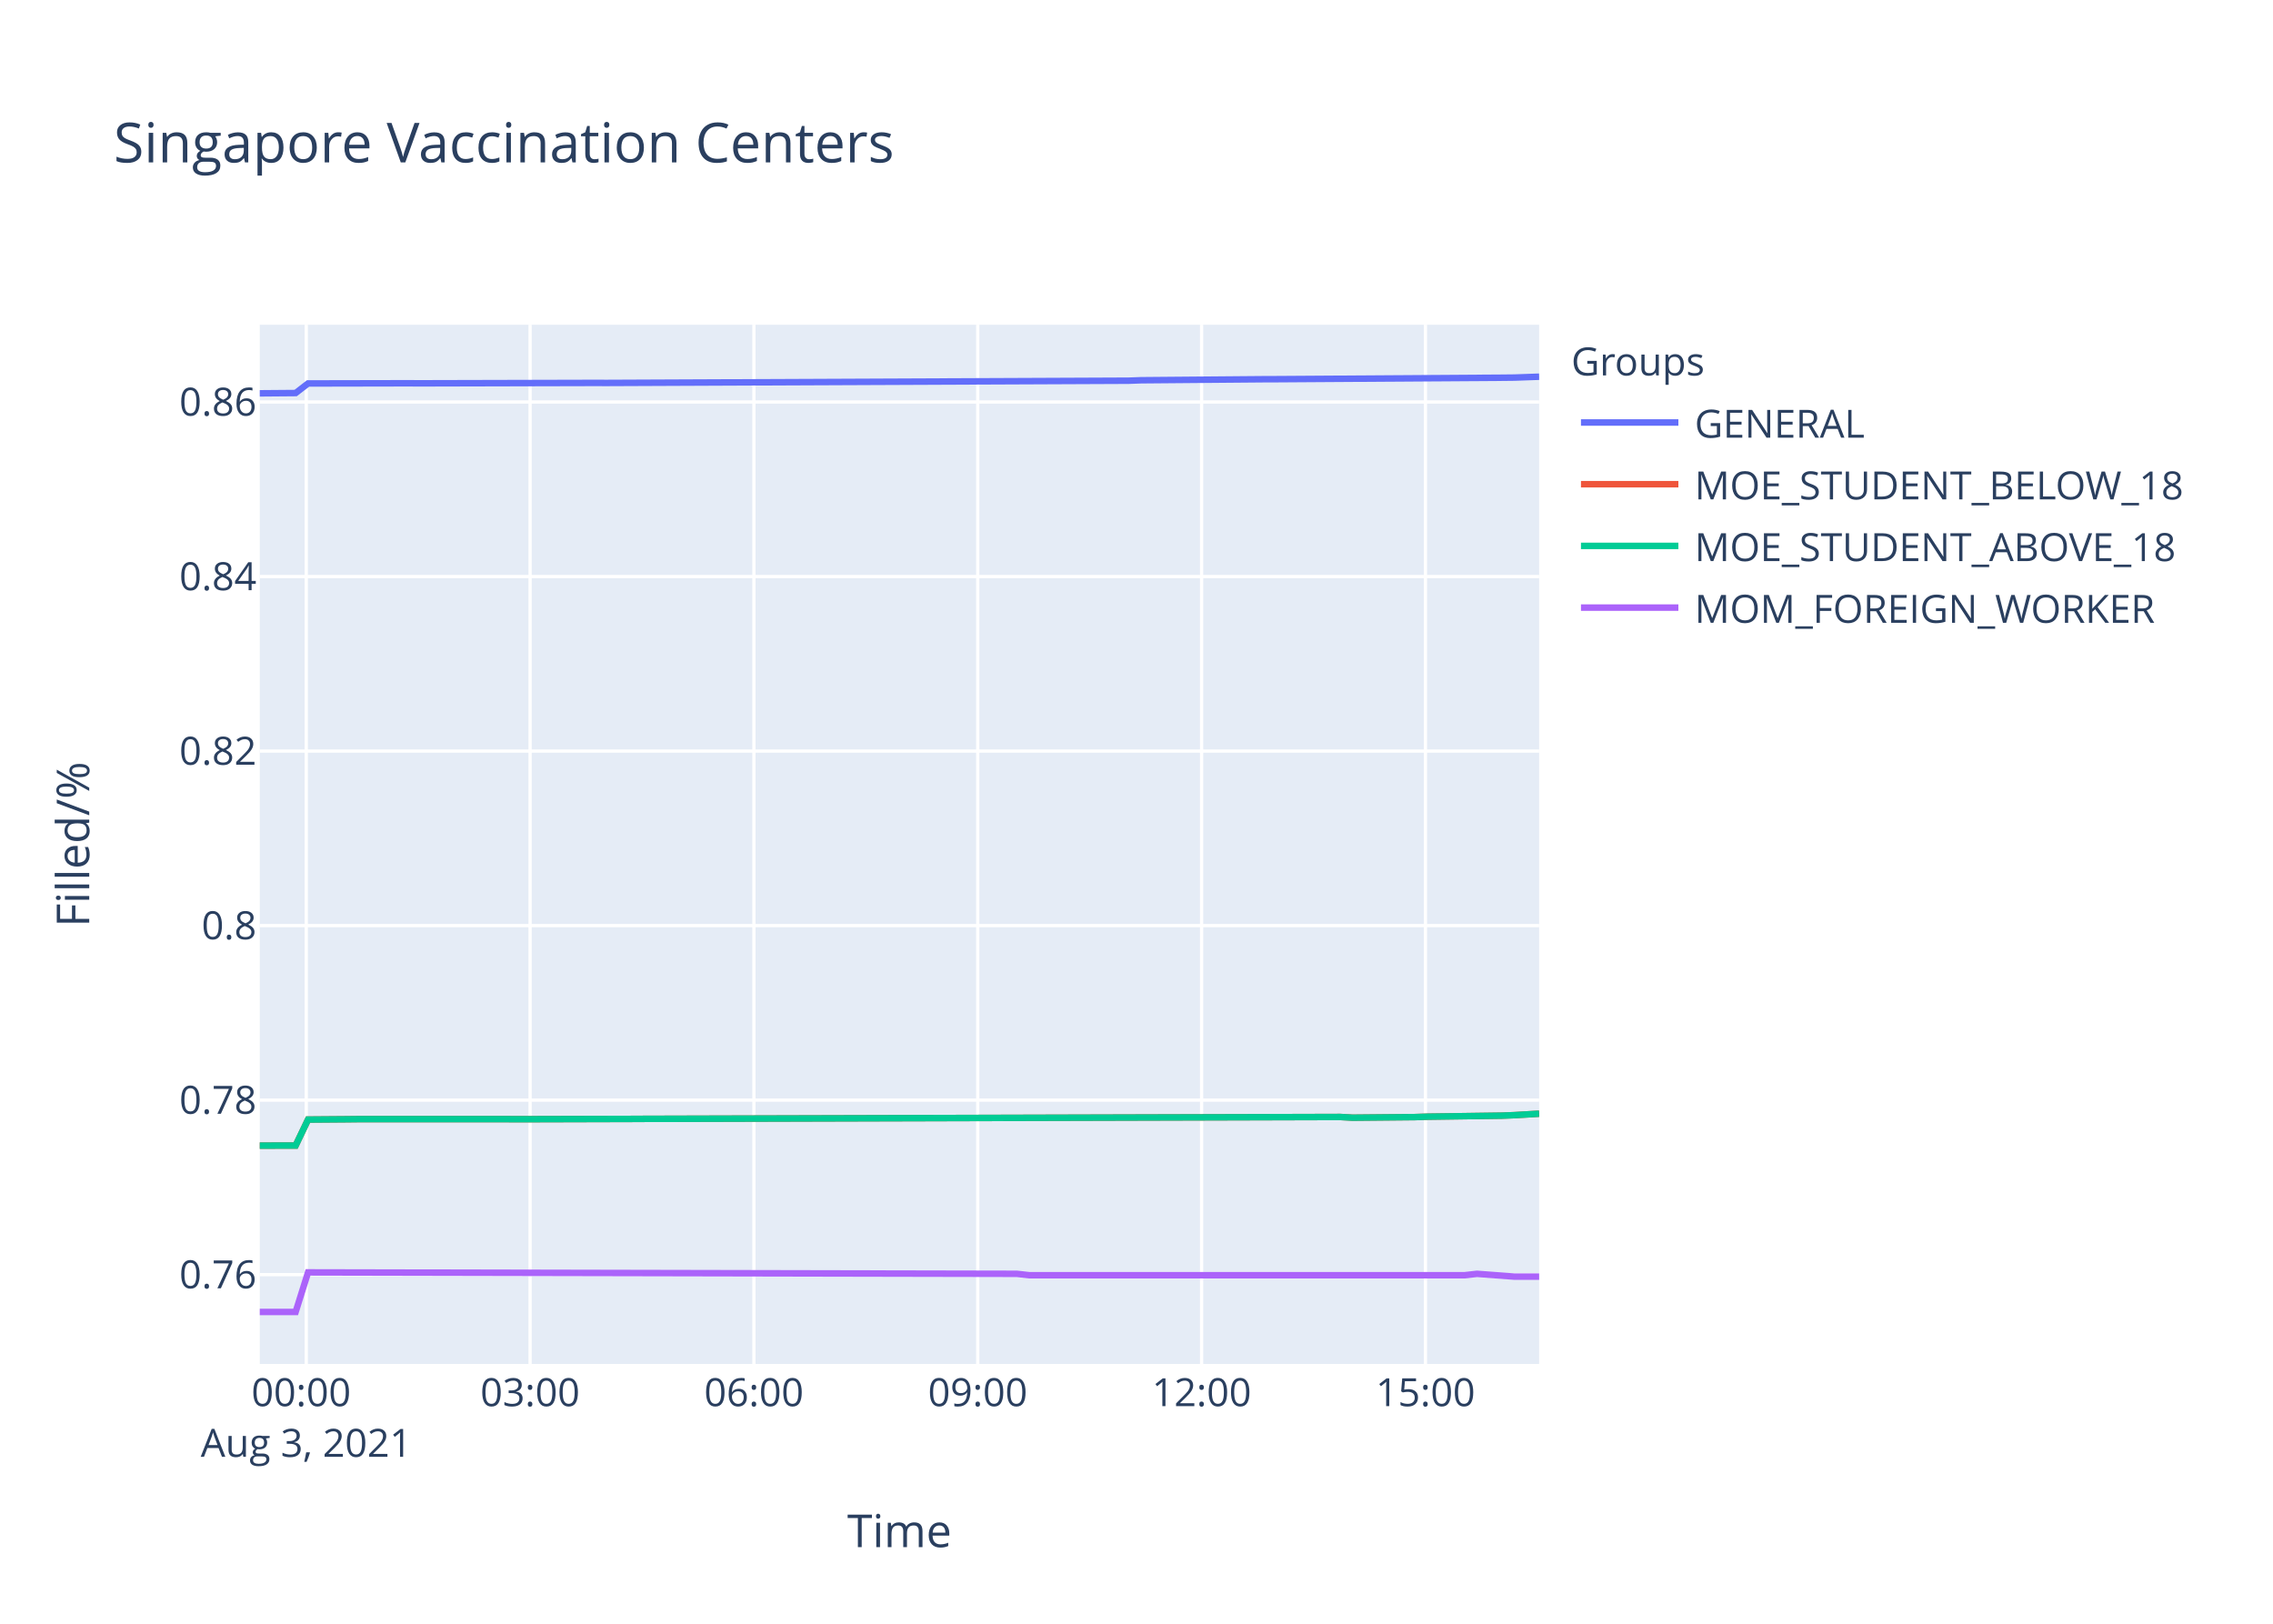
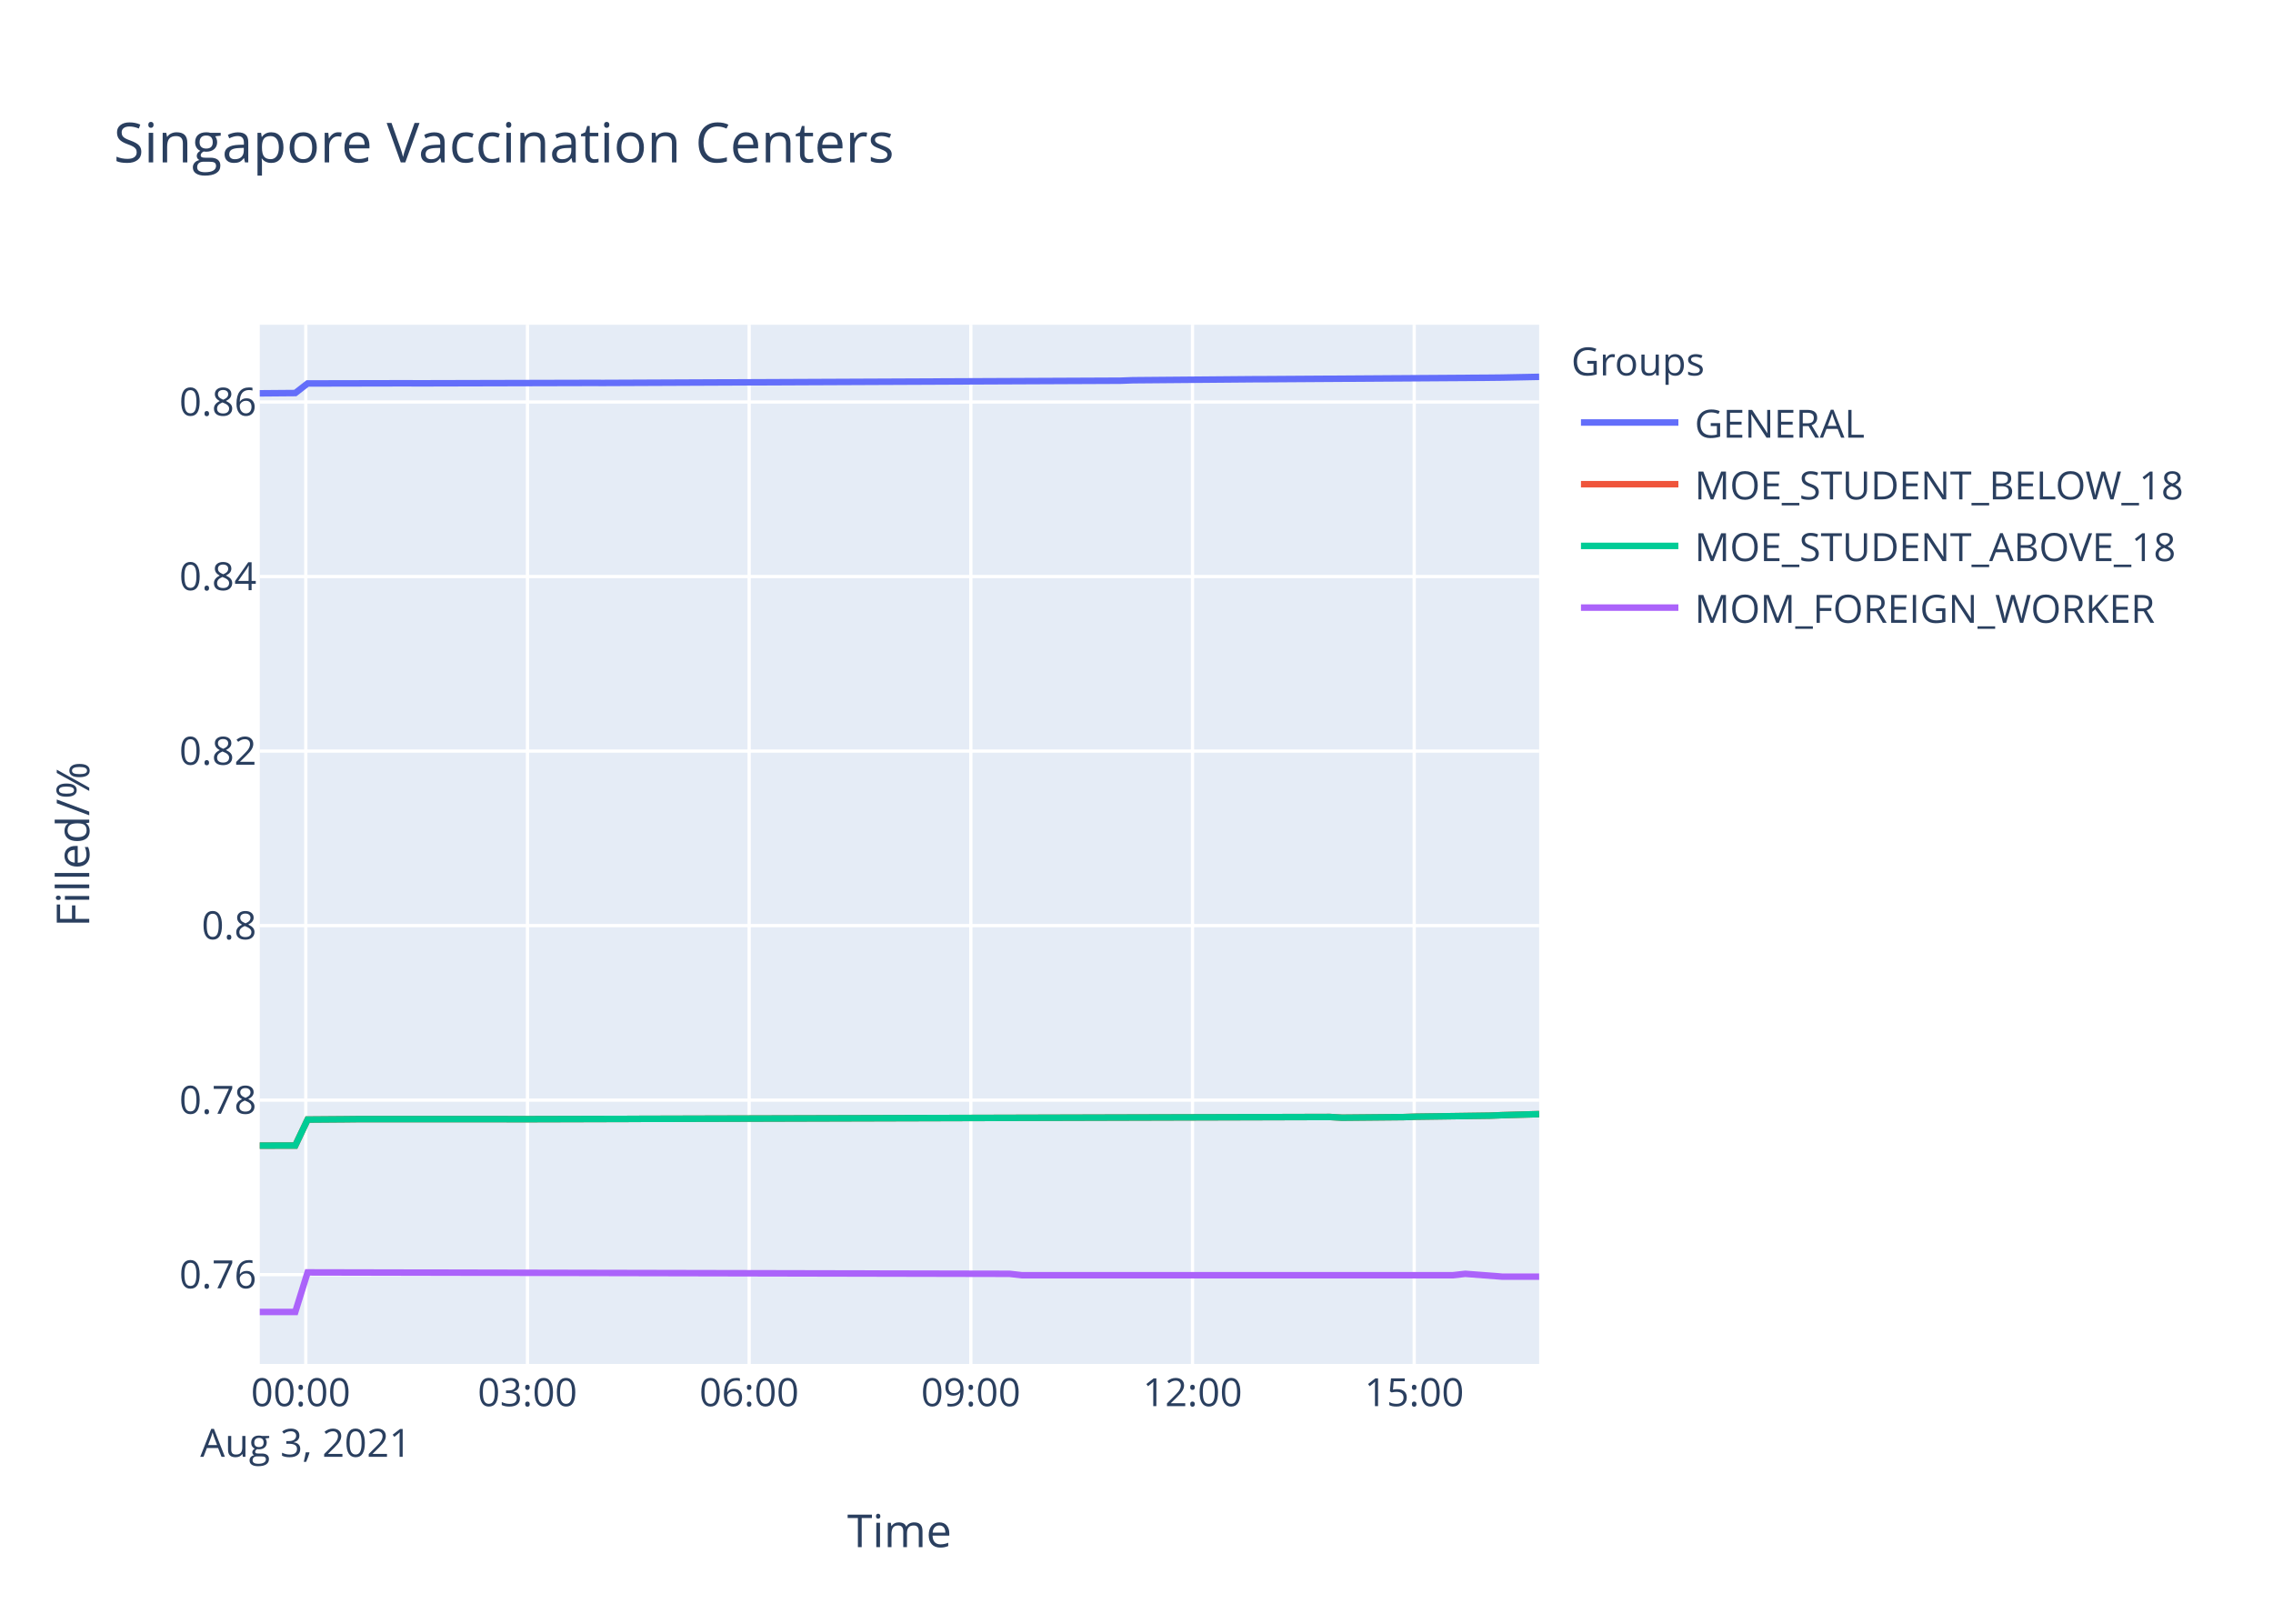
<svg xmlns="http://www.w3.org/2000/svg" class="main-svg" width="700" height="500" style="" viewBox="0 0 700 500">
  <rect x="0" y="0" width="700" height="500" style="fill: rgb(255, 255, 255); fill-opacity: 1;" />
-   <defs id="defs-5c81e3">
+   <defs id="defs-936c11">
    <g class="clips">
-       <clipPath id="clip5c81e3xyplot" class="plotclip">
+       <clipPath id="clip936c11xyplot" class="plotclip">
        <rect width="394" height="320" />
      </clipPath>
-       <clipPath class="axesclip" id="clip5c81e3x">
+       <clipPath class="axesclip" id="clip936c11x">
        <rect x="80" y="0" width="394" height="500" />
      </clipPath>
-       <clipPath class="axesclip" id="clip5c81e3y">
+       <clipPath class="axesclip" id="clip936c11y">
        <rect x="0" y="100" width="700" height="320" />
      </clipPath>
-       <clipPath class="axesclip" id="clip5c81e3xy">
+       <clipPath class="axesclip" id="clip936c11xy">
        <rect x="80" y="100" width="394" height="320" />
      </clipPath>
    </g>
    <g class="gradients" />
  </defs>
  <g class="bglayer">
    <rect class="bg" x="80" y="100" width="394" height="320" style="fill: rgb(229, 236, 246); fill-opacity: 1; stroke-width: 0;" />
  </g>
  <g class="layer-below">
    <g class="imagelayer" />
    <g class="shapelayer" />
  </g>
  <g class="cartesianlayer">
    <g class="subplot xy">
      <g class="layer-subplot">
        <g class="shapelayer" />
        <g class="imagelayer" />
      </g>
      <g class="gridlayer">
        <g class="x">
-           <path class="xgrid crisp" transform="translate(94.31,0)" d="M0,100v320" style="stroke: rgb(255, 255, 255); stroke-opacity: 1; stroke-width: 1px;" />
-           <path class="xgrid crisp" transform="translate(163.25,0)" d="M0,100v320" style="stroke: rgb(255, 255, 255); stroke-opacity: 1; stroke-width: 1px;" />
-           <path class="xgrid crisp" transform="translate(232.18,0)" d="M0,100v320" style="stroke: rgb(255, 255, 255); stroke-opacity: 1; stroke-width: 1px;" />
-           <path class="xgrid crisp" transform="translate(301.11,0)" d="M0,100v320" style="stroke: rgb(255, 255, 255); stroke-opacity: 1; stroke-width: 1px;" />
-           <path class="xgrid crisp" transform="translate(370.05,0)" d="M0,100v320" style="stroke: rgb(255, 255, 255); stroke-opacity: 1; stroke-width: 1px;" />
-           <path class="xgrid crisp" transform="translate(438.98,0)" d="M0,100v320" style="stroke: rgb(255, 255, 255); stroke-opacity: 1; stroke-width: 1px;" />
+           <path class="xgrid crisp" transform="translate(94.17,0)" d="M0,100v320" style="stroke: rgb(255, 255, 255); stroke-opacity: 1; stroke-width: 1px;" />
+           <path class="xgrid crisp" transform="translate(162.44,0)" d="M0,100v320" style="stroke: rgb(255, 255, 255); stroke-opacity: 1; stroke-width: 1px;" />
+           <path class="xgrid crisp" transform="translate(230.71,0)" d="M0,100v320" style="stroke: rgb(255, 255, 255); stroke-opacity: 1; stroke-width: 1px;" />
+           <path class="xgrid crisp" transform="translate(298.98,0)" d="M0,100v320" style="stroke: rgb(255, 255, 255); stroke-opacity: 1; stroke-width: 1px;" />
+           <path class="xgrid crisp" transform="translate(367.25,0)" d="M0,100v320" style="stroke: rgb(255, 255, 255); stroke-opacity: 1; stroke-width: 1px;" />
+           <path class="xgrid crisp" transform="translate(435.52,0)" d="M0,100v320" style="stroke: rgb(255, 255, 255); stroke-opacity: 1; stroke-width: 1px;" />
        </g>
        <g class="y">
          <path class="ygrid crisp" transform="translate(0,392.5)" d="M80,0h394" style="stroke: rgb(255, 255, 255); stroke-opacity: 1; stroke-width: 1px;" />
          <path class="ygrid crisp" transform="translate(0,338.76)" d="M80,0h394" style="stroke: rgb(255, 255, 255); stroke-opacity: 1; stroke-width: 1px;" />
          <path class="ygrid crisp" transform="translate(0,285.02)" d="M80,0h394" style="stroke: rgb(255, 255, 255); stroke-opacity: 1; stroke-width: 1px;" />
          <path class="ygrid crisp" transform="translate(0,231.28)" d="M80,0h394" style="stroke: rgb(255, 255, 255); stroke-opacity: 1; stroke-width: 1px;" />
          <path class="ygrid crisp" transform="translate(0,177.54)" d="M80,0h394" style="stroke: rgb(255, 255, 255); stroke-opacity: 1; stroke-width: 1px;" />
          <path class="ygrid crisp" transform="translate(0,123.79)" d="M80,0h394" style="stroke: rgb(255, 255, 255); stroke-opacity: 1; stroke-width: 1px;" />
        </g>
      </g>
      <g class="zerolinelayer" />
      <path class="xlines-below" />
      <path class="ylines-below" />
      <g class="overlines-below" />
      <g class="xaxislayer-below" />
      <g class="yaxislayer-below" />
      <g class="overaxes-below" />
-       <g class="plot" transform="translate(80,100)" clip-path="url('#clip5c81e3xyplot')">
+       <g class="plot" transform="translate(80,100)" clip-path="url('#clip936c11xyplot')">
        <g class="scatterlayer mlayer">
-           <g class="trace scatter tracea57b09" style="stroke-miterlimit: 2; opacity: 1;">
-             <g class="fills" />
-             <g class="errorbars" />
-             <g class="lines">
-               <path class="js-line" d="M0,21.12L11.04,21.03L14.87,18.08L45.5,18.02L49.34,18.04L102.94,17.91L106.79,17.92L267.63,17.23L271.44,17.09L309.74,16.77L313.57,16.76L382.54,16.31L386.36,16.27L394,16" style="vector-effect: non-scaling-stroke; fill: none; stroke: rgb(99, 110, 250); stroke-opacity: 1; stroke-width: 2px; opacity: 1;" />
-             </g>
-             <g class="points" />
-             <g class="text" />
-           </g>
-           <g class="trace scatter traceba0640" style="stroke-miterlimit: 2; opacity: 1;">
-             <g class="fills" />
-             <g class="errorbars" />
-             <g class="lines">
-               <path class="js-line" d="M0,252.77L11.04,252.75L14.87,244.75L26.37,244.66L30.19,244.62L76.14,244.62L79.99,244.64L114.45,244.55L118.28,244.53L332.73,243.95L336.57,244.17L355.71,243.99L359.54,243.86L382.54,243.54L386.36,243.39L394,242.94" style="vector-effect: non-scaling-stroke; fill: none; stroke: rgb(239, 85, 59); stroke-opacity: 1; stroke-width: 2px; opacity: 1;" />
-             </g>
-             <g class="points" />
-             <g class="text" />
-           </g>
-           <g class="trace scatter trace0a3813" style="stroke-miterlimit: 2; opacity: 1;">
-             <g class="fills" />
-             <g class="errorbars" />
-             <g class="lines">
-               <path class="js-line" d="M0,252.77L11.04,252.75L14.87,244.75L26.37,244.66L30.19,244.62L76.14,244.62L79.99,244.64L114.45,244.55L118.28,244.53L332.73,243.95L336.57,244.17L355.71,243.99L359.54,243.86L382.54,243.54L386.36,243.39L394,242.94" style="vector-effect: non-scaling-stroke; fill: none; stroke: rgb(0, 204, 150); stroke-opacity: 1; stroke-width: 2px; opacity: 1;" />
-             </g>
-             <g class="points" />
-             <g class="text" />
-           </g>
-           <g class="trace scatter trace8fc865" style="stroke-miterlimit: 2; opacity: 1;">
-             <g class="fills" />
-             <g class="errorbars" />
-             <g class="lines">
-               <path class="js-line" d="M0,304L11.04,304L14.87,291.81L233.15,292.25L236.98,292.68L371.03,292.68L374.86,292.25L386.36,293.11L390.17,293.11L394,293.11" style="vector-effect: non-scaling-stroke; fill: none; stroke: rgb(171, 99, 250); stroke-opacity: 1; stroke-width: 2px; opacity: 1;" />
+           <g class="trace scatter tracec9aaef" style="stroke-miterlimit: 2; opacity: 1;">
+             <g class="fills" />
+             <g class="errorbars" />
+             <g class="lines">
+               <path class="js-line" d="M0,21.12L10.93,21.03L14.73,18.08L45.06,18.02L48.87,18.04L101.95,17.91L105.76,17.92L265.04,17.23L268.82,17.09L306.75,16.77L310.54,16.76L378.84,16.31L382.63,16.27L394,16.04" style="vector-effect: non-scaling-stroke; fill: none; stroke: rgb(99, 110, 250); stroke-opacity: 1; stroke-width: 2px; opacity: 1;" />
+             </g>
+             <g class="points" />
+             <g class="text" />
+           </g>
+           <g class="trace scatter trace8d0e47" style="stroke-miterlimit: 2; opacity: 1;">
+             <g class="fills" />
+             <g class="errorbars" />
+             <g class="lines">
+               <path class="js-line" d="M0,252.77L10.93,252.75L14.73,244.75L26.11,244.66L29.9,244.62L75.41,244.62L79.21,244.64L113.35,244.55L117.14,244.53L329.51,243.95L333.32,244.17L352.28,243.99L356.07,243.86L378.84,243.54L382.63,243.39L394,243.07" style="vector-effect: non-scaling-stroke; fill: none; stroke: rgb(239, 85, 59); stroke-opacity: 1; stroke-width: 2px; opacity: 1;" />
+             </g>
+             <g class="points" />
+             <g class="text" />
+           </g>
+           <g class="trace scatter trace4ff0bc" style="stroke-miterlimit: 2; opacity: 1;">
+             <g class="fills" />
+             <g class="errorbars" />
+             <g class="lines">
+               <path class="js-line" d="M0,252.77L10.93,252.75L14.73,244.75L26.11,244.66L29.9,244.62L75.41,244.62L79.21,244.64L113.35,244.55L117.14,244.53L329.51,243.95L333.32,244.17L352.28,243.99L356.07,243.86L378.84,243.54L382.63,243.39L394,243.07" style="vector-effect: non-scaling-stroke; fill: none; stroke: rgb(0, 204, 150); stroke-opacity: 1; stroke-width: 2px; opacity: 1;" />
+             </g>
+             <g class="points" />
+             <g class="text" />
+           </g>
+           <g class="trace scatter tracea10c95" style="stroke-miterlimit: 2; opacity: 1;">
+             <g class="fills" />
+             <g class="errorbars" />
+             <g class="lines">
+               <path class="js-line" d="M0,304L10.93,304L14.73,291.81L230.9,292.25L234.69,292.68L367.44,292.68L371.24,292.25L382.63,293.11L386.41,293.11L394,293.11" style="vector-effect: non-scaling-stroke; fill: none; stroke: rgb(171, 99, 250); stroke-opacity: 1; stroke-width: 2px; opacity: 1;" />
            </g>
            <g class="points" />
            <g class="text" />
          </g>
        </g>
      </g>
      <g class="overplot" />
      <path class="xlines-above crisp" d="M0,0" style="fill: none;" />
      <path class="ylines-above crisp" d="M0,0" style="fill: none;" />
      <g class="overlines-above" />
      <g class="xaxislayer-above">
        <g class="xtick">
-           <text text-anchor="middle" x="0" y="433" transform="translate(94.31,0)" style="font-family: 'Open Sans', verdana, arial, sans-serif; font-size: 12px; fill: rgb(42, 63, 95); fill-opacity: 1; white-space: pre;">
+           <text text-anchor="middle" x="0" y="433" transform="translate(94.17,0)" style="font-family: 'Open Sans', verdana, arial, sans-serif; font-size: 12px; fill: rgb(42, 63, 95); fill-opacity: 1; white-space: pre;">
            <tspan class="line" dy="0em" x="0" y="433">00:00</tspan>
            <tspan class="line" dy="1.3em" x="0" y="433">Aug 3, 2021</tspan>
          </text>
        </g>
        <g class="xtick">
-           <text text-anchor="middle" x="0" y="433" transform="translate(163.25,0)" style="font-family: 'Open Sans', verdana, arial, sans-serif; font-size: 12px; fill: rgb(42, 63, 95); fill-opacity: 1; white-space: pre;">03:00</text>
-         </g>
-         <g class="xtick">
-           <text text-anchor="middle" x="0" y="433" transform="translate(232.18,0)" style="font-family: 'Open Sans', verdana, arial, sans-serif; font-size: 12px; fill: rgb(42, 63, 95); fill-opacity: 1; white-space: pre;">06:00</text>
-         </g>
-         <g class="xtick">
-           <text text-anchor="middle" x="0" y="433" transform="translate(301.11,0)" style="font-family: 'Open Sans', verdana, arial, sans-serif; font-size: 12px; fill: rgb(42, 63, 95); fill-opacity: 1; white-space: pre;">09:00</text>
-         </g>
-         <g class="xtick">
-           <text text-anchor="middle" x="0" y="433" transform="translate(370.05,0)" style="font-family: 'Open Sans', verdana, arial, sans-serif; font-size: 12px; fill: rgb(42, 63, 95); fill-opacity: 1; white-space: pre;">12:00</text>
-         </g>
-         <g class="xtick">
-           <text text-anchor="middle" x="0" y="433" transform="translate(438.98,0)" style="font-family: 'Open Sans', verdana, arial, sans-serif; font-size: 12px; fill: rgb(42, 63, 95); fill-opacity: 1; white-space: pre;">15:00</text>
+           <text text-anchor="middle" x="0" y="433" transform="translate(162.44,0)" style="font-family: 'Open Sans', verdana, arial, sans-serif; font-size: 12px; fill: rgb(42, 63, 95); fill-opacity: 1; white-space: pre;">03:00</text>
+         </g>
+         <g class="xtick">
+           <text text-anchor="middle" x="0" y="433" transform="translate(230.71,0)" style="font-family: 'Open Sans', verdana, arial, sans-serif; font-size: 12px; fill: rgb(42, 63, 95); fill-opacity: 1; white-space: pre;">06:00</text>
+         </g>
+         <g class="xtick">
+           <text text-anchor="middle" x="0" y="433" transform="translate(298.98,0)" style="font-family: 'Open Sans', verdana, arial, sans-serif; font-size: 12px; fill: rgb(42, 63, 95); fill-opacity: 1; white-space: pre;">09:00</text>
+         </g>
+         <g class="xtick">
+           <text text-anchor="middle" x="0" y="433" transform="translate(367.25,0)" style="font-family: 'Open Sans', verdana, arial, sans-serif; font-size: 12px; fill: rgb(42, 63, 95); fill-opacity: 1; white-space: pre;">12:00</text>
+         </g>
+         <g class="xtick">
+           <text text-anchor="middle" x="0" y="433" transform="translate(435.52,0)" style="font-family: 'Open Sans', verdana, arial, sans-serif; font-size: 12px; fill: rgb(42, 63, 95); fill-opacity: 1; white-space: pre;">15:00</text>
        </g>
      </g>
      <g class="yaxislayer-above">
        <g class="ytick">
          <text text-anchor="end" x="79" y="4.2" transform="translate(0,392.5)" style="font-family: 'Open Sans', verdana, arial, sans-serif; font-size: 12px; fill: rgb(42, 63, 95); fill-opacity: 1; white-space: pre;">0.76</text>
        </g>
        <g class="ytick">
          <text text-anchor="end" x="79" y="4.2" transform="translate(0,338.76)" style="font-family: 'Open Sans', verdana, arial, sans-serif; font-size: 12px; fill: rgb(42, 63, 95); fill-opacity: 1; white-space: pre;">0.78</text>
        </g>
        <g class="ytick">
          <text text-anchor="end" x="79" y="4.2" transform="translate(0,285.02)" style="font-family: 'Open Sans', verdana, arial, sans-serif; font-size: 12px; fill: rgb(42, 63, 95); fill-opacity: 1; white-space: pre;">0.8</text>
        </g>
        <g class="ytick">
          <text text-anchor="end" x="79" y="4.2" transform="translate(0,231.28)" style="font-family: 'Open Sans', verdana, arial, sans-serif; font-size: 12px; fill: rgb(42, 63, 95); fill-opacity: 1; white-space: pre;">0.82</text>
        </g>
        <g class="ytick">
          <text text-anchor="end" x="79" y="4.2" transform="translate(0,177.54)" style="font-family: 'Open Sans', verdana, arial, sans-serif; font-size: 12px; fill: rgb(42, 63, 95); fill-opacity: 1; white-space: pre;">0.84</text>
        </g>
        <g class="ytick">
          <text text-anchor="end" x="79" y="4.2" transform="translate(0,123.79)" style="font-family: 'Open Sans', verdana, arial, sans-serif; font-size: 12px; fill: rgb(42, 63, 95); fill-opacity: 1; white-space: pre;">0.86</text>
        </g>
      </g>
      <g class="overaxes-above" />
    </g>
  </g>
  <g class="polarlayer" />
  <g class="ternarylayer" />
  <g class="geolayer" />
  <g class="funnelarealayer" />
  <g class="pielayer" />
  <g class="treemaplayer" />
  <g class="sunburstlayer" />
  <g class="glimages" />
-   <defs id="topdefs-5c81e3">
+   <defs id="topdefs-936c11">
    <g class="clips" />
-     <clipPath id="legend5c81e3">
+     <clipPath id="legend936c11">
      <rect width="206" height="102" x="0" y="0" />
    </clipPath>
  </defs>
  <g class="layer-above">
    <g class="imagelayer" />
    <g class="shapelayer" />
  </g>
  <g class="infolayer">
    <g class="legend" pointer-events="all" transform="translate(481.88,100)">
      <rect class="bg" shape-rendering="crispEdges" width="206" height="102" x="0" y="0" style="stroke: rgb(68, 68, 68); stroke-opacity: 1; fill: rgb(255, 255, 255); fill-opacity: 1; stroke-width: 0px;" />
-       <g class="scrollbox" transform="" clip-path="url('#legend5c81e3')">
+       <g class="scrollbox" transform="" clip-path="url('#legend936c11')">
        <text class="legendtitletext" text-anchor="start" x="2" y="15.6" style="font-family: 'Open Sans', verdana, arial, sans-serif; font-size: 12px; fill: rgb(42, 63, 95); fill-opacity: 1; white-space: pre;">Groups</text>
        <g class="groups" transform="">
          <g class="traces" transform="translate(0,30.1)" style="opacity: 1;">
            <text class="legendtext" text-anchor="start" x="40" y="4.68" style="font-family: 'Open Sans', verdana, arial, sans-serif; font-size: 12px; fill: rgb(42, 63, 95); fill-opacity: 1; white-space: pre;">GENERAL</text>
            <g class="layers" style="opacity: 1;">
              <g class="legendfill" />
              <g class="legendlines">
                <path class="js-line" d="M5,0h30" style="fill: none; stroke: rgb(99, 110, 250); stroke-opacity: 1; stroke-width: 2px;" />
              </g>
              <g class="legendsymbols">
                <g class="legendpoints" />
              </g>
            </g>
            <rect class="legendtoggle" x="0" y="-9.5" width="200.906" height="19" style="fill: rgb(0, 0, 0); fill-opacity: 0;" />
          </g>
        </g>
        <g class="groups" transform="">
          <g class="traces" transform="translate(0,49.1)" style="opacity: 1;">
            <text class="legendtext" text-anchor="start" x="40" y="4.68" style="font-family: 'Open Sans', verdana, arial, sans-serif; font-size: 12px; fill: rgb(42, 63, 95); fill-opacity: 1; white-space: pre;">MOE_STUDENT_BELOW_18</text>
            <g class="layers" style="opacity: 1;">
              <g class="legendfill" />
              <g class="legendlines">
                <path class="js-line" d="M5,0h30" style="fill: none; stroke: rgb(239, 85, 59); stroke-opacity: 1; stroke-width: 2px;" />
              </g>
              <g class="legendsymbols">
                <g class="legendpoints" />
              </g>
            </g>
            <rect class="legendtoggle" x="0" y="-9.5" width="200.906" height="19" style="fill: rgb(0, 0, 0); fill-opacity: 0;" />
          </g>
        </g>
        <g class="groups" transform="">
          <g class="traces" transform="translate(0,68.1)" style="opacity: 1;">
            <text class="legendtext" text-anchor="start" x="40" y="4.68" style="font-family: 'Open Sans', verdana, arial, sans-serif; font-size: 12px; fill: rgb(42, 63, 95); fill-opacity: 1; white-space: pre;">MOE_STUDENT_ABOVE_18</text>
            <g class="layers" style="opacity: 1;">
              <g class="legendfill" />
              <g class="legendlines">
                <path class="js-line" d="M5,0h30" style="fill: none; stroke: rgb(0, 204, 150); stroke-opacity: 1; stroke-width: 2px;" />
              </g>
              <g class="legendsymbols">
                <g class="legendpoints" />
              </g>
            </g>
            <rect class="legendtoggle" x="0" y="-9.5" width="200.906" height="19" style="fill: rgb(0, 0, 0); fill-opacity: 0;" />
          </g>
        </g>
        <g class="groups" transform="">
          <g class="traces" transform="translate(0,87.1)" style="opacity: 1;">
            <text class="legendtext" text-anchor="start" x="40" y="4.68" style="font-family: 'Open Sans', verdana, arial, sans-serif; font-size: 12px; fill: rgb(42, 63, 95); fill-opacity: 1; white-space: pre;">MOM_FOREIGN_WORKER</text>
            <g class="layers" style="opacity: 1;">
              <g class="legendfill" />
              <g class="legendlines">
                <path class="js-line" d="M5,0h30" style="fill: none; stroke: rgb(171, 99, 250); stroke-opacity: 1; stroke-width: 2px;" />
              </g>
              <g class="legendsymbols">
                <g class="legendpoints" />
              </g>
            </g>
            <rect class="legendtoggle" x="0" y="-9.5" width="200.906" height="19" style="fill: rgb(0, 0, 0); fill-opacity: 0;" />
          </g>
        </g>
      </g>
      <rect class="scrollbar" rx="20" ry="3" width="0" height="0" x="0" y="0" style="fill: rgb(128, 139, 164); fill-opacity: 1;" />
    </g>
    <g class="g-gtitle">
      <text class="gtitle" x="35" y="50" text-anchor="start" dy="0em" style="font-family: 'Open Sans', verdana, arial, sans-serif; font-size: 17px; fill: rgb(42, 63, 95); opacity: 1; font-weight: normal; white-space: pre;">Singapore Vaccination Centers</text>
    </g>
    <g class="g-xtitle">
      <text class="xtitle" x="277" y="476.409" text-anchor="middle" style="font-family: 'Open Sans', verdana, arial, sans-serif; font-size: 14px; fill: rgb(42, 63, 95); opacity: 1; font-weight: normal; white-space: pre;">Time</text>
    </g>
    <g class="g-ytitle">
      <text class="ytitle" transform="rotate(-90,27.48125,260)" x="27.481" y="260" text-anchor="middle" style="font-family: 'Open Sans', verdana, arial, sans-serif; font-size: 14px; fill: rgb(42, 63, 95); opacity: 1; font-weight: normal; white-space: pre;">Filled/%</text>
    </g>
  </g>
</svg>
